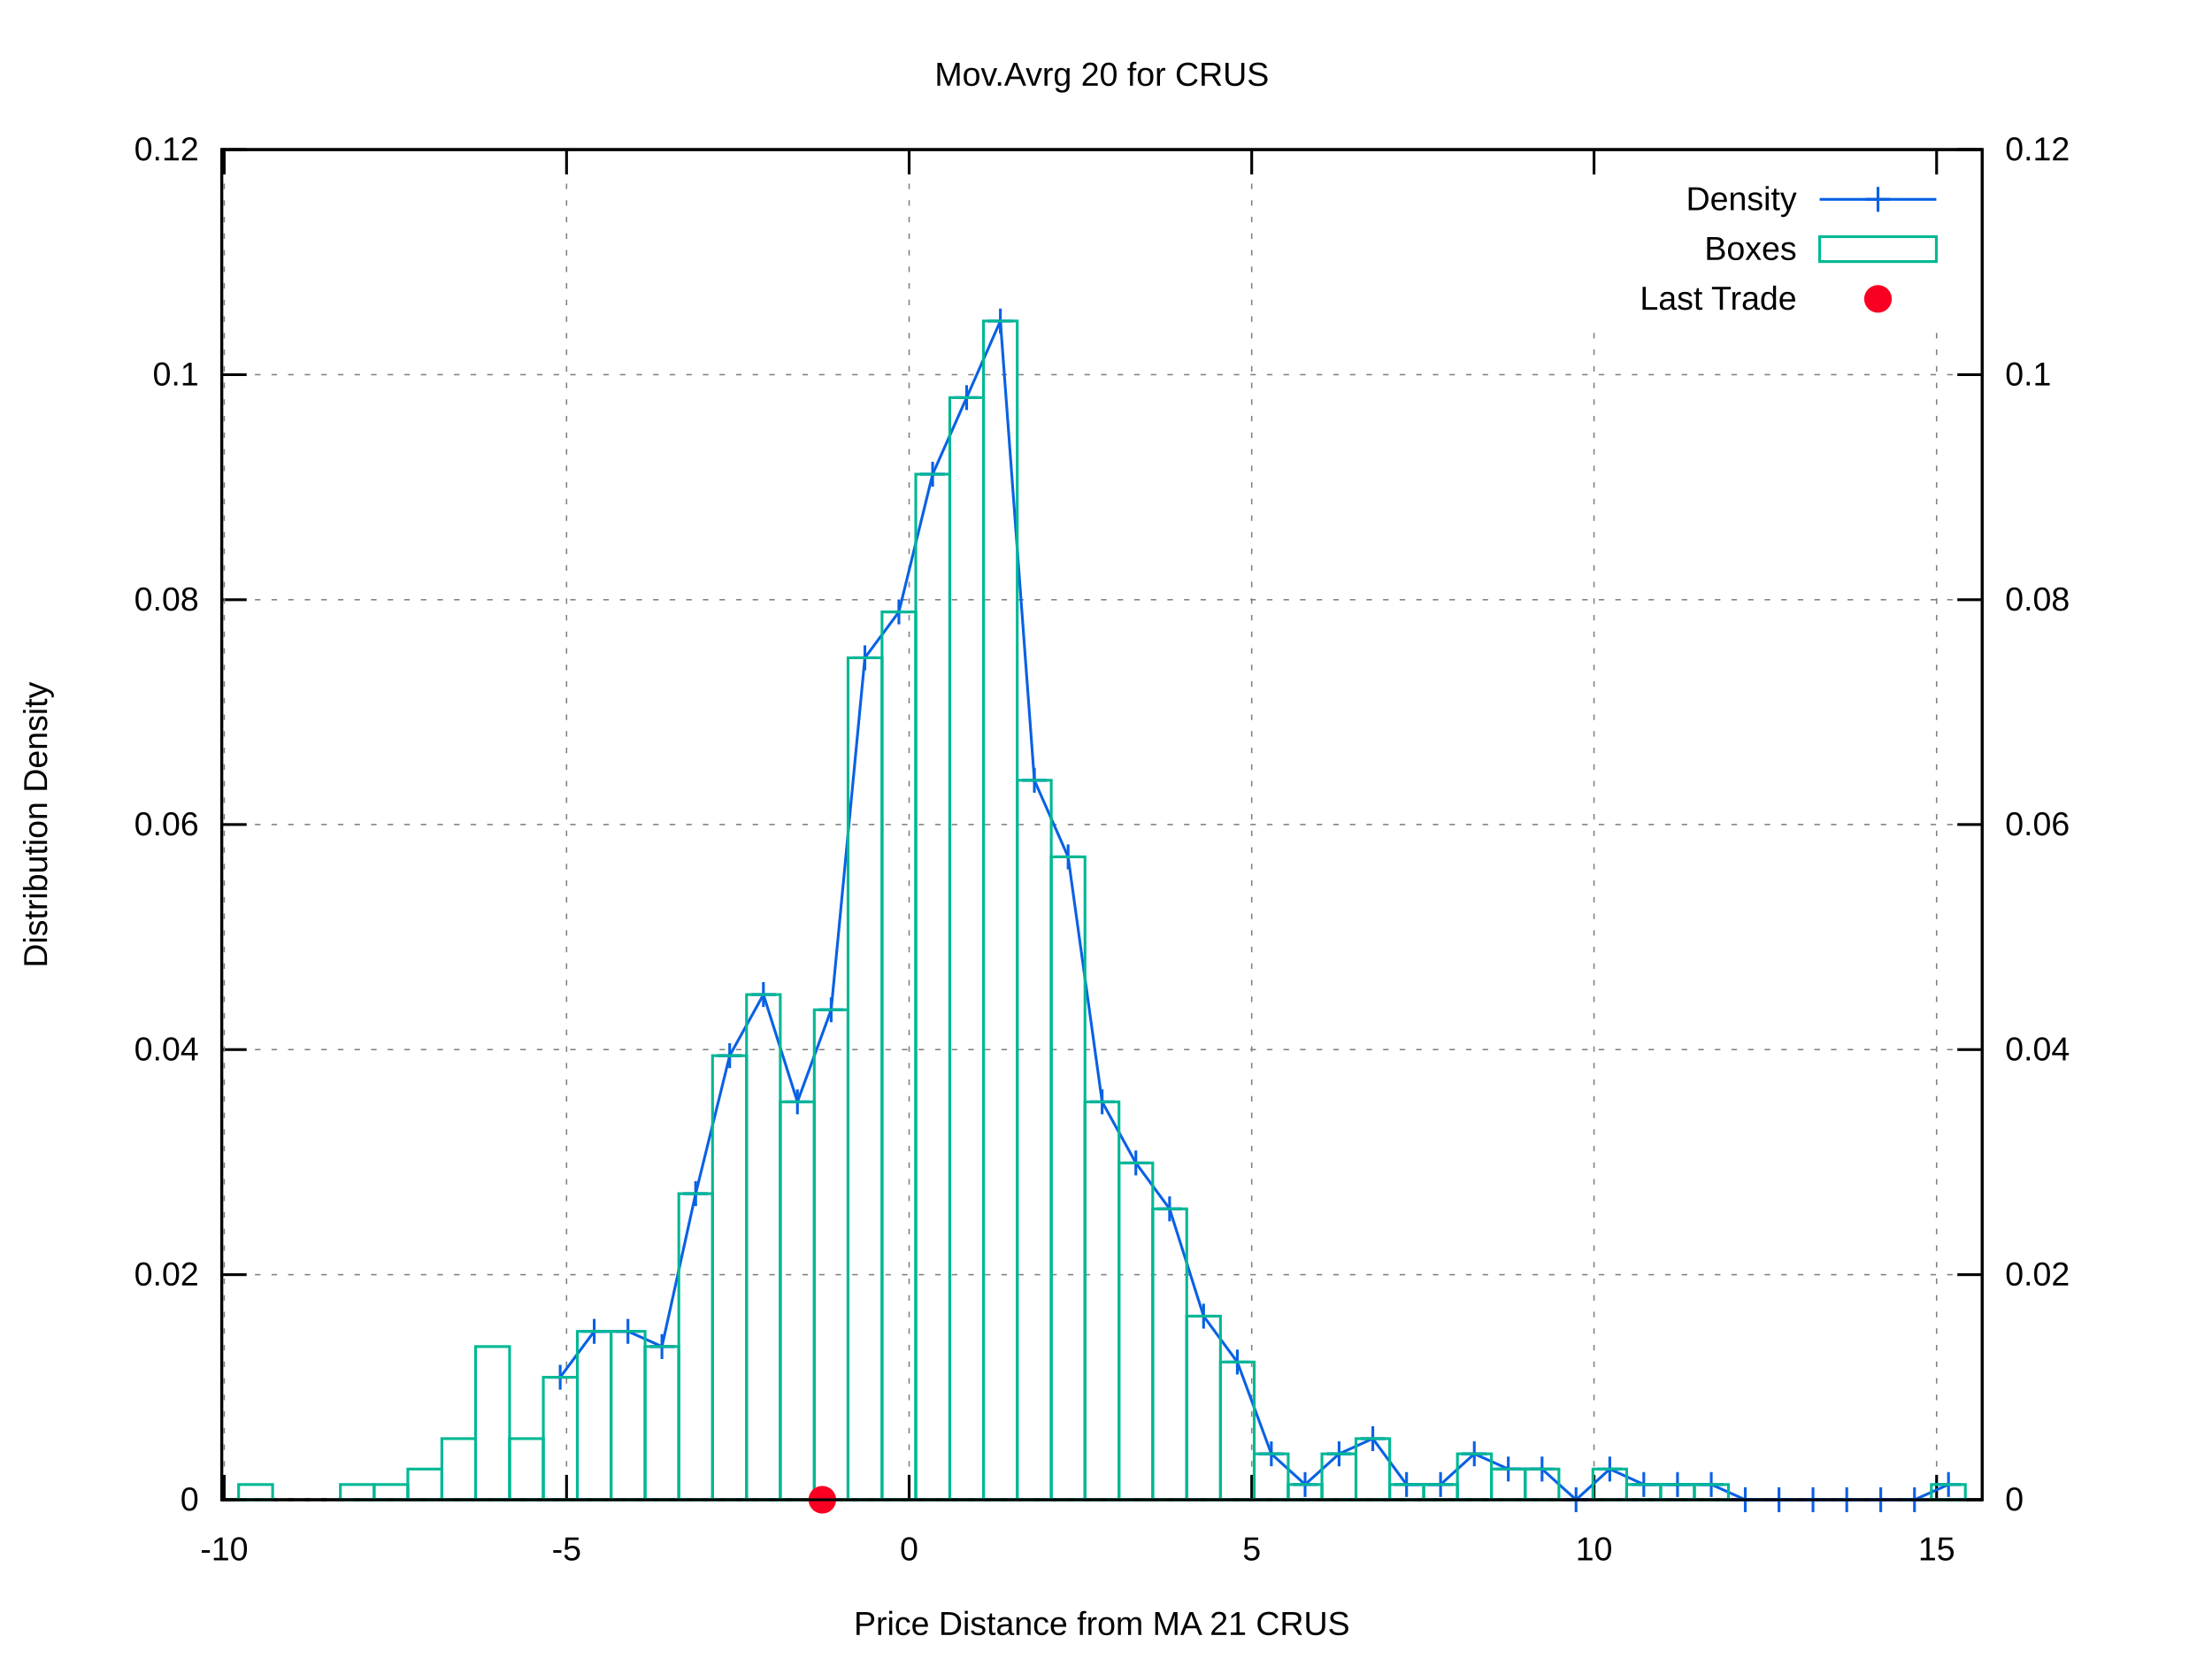
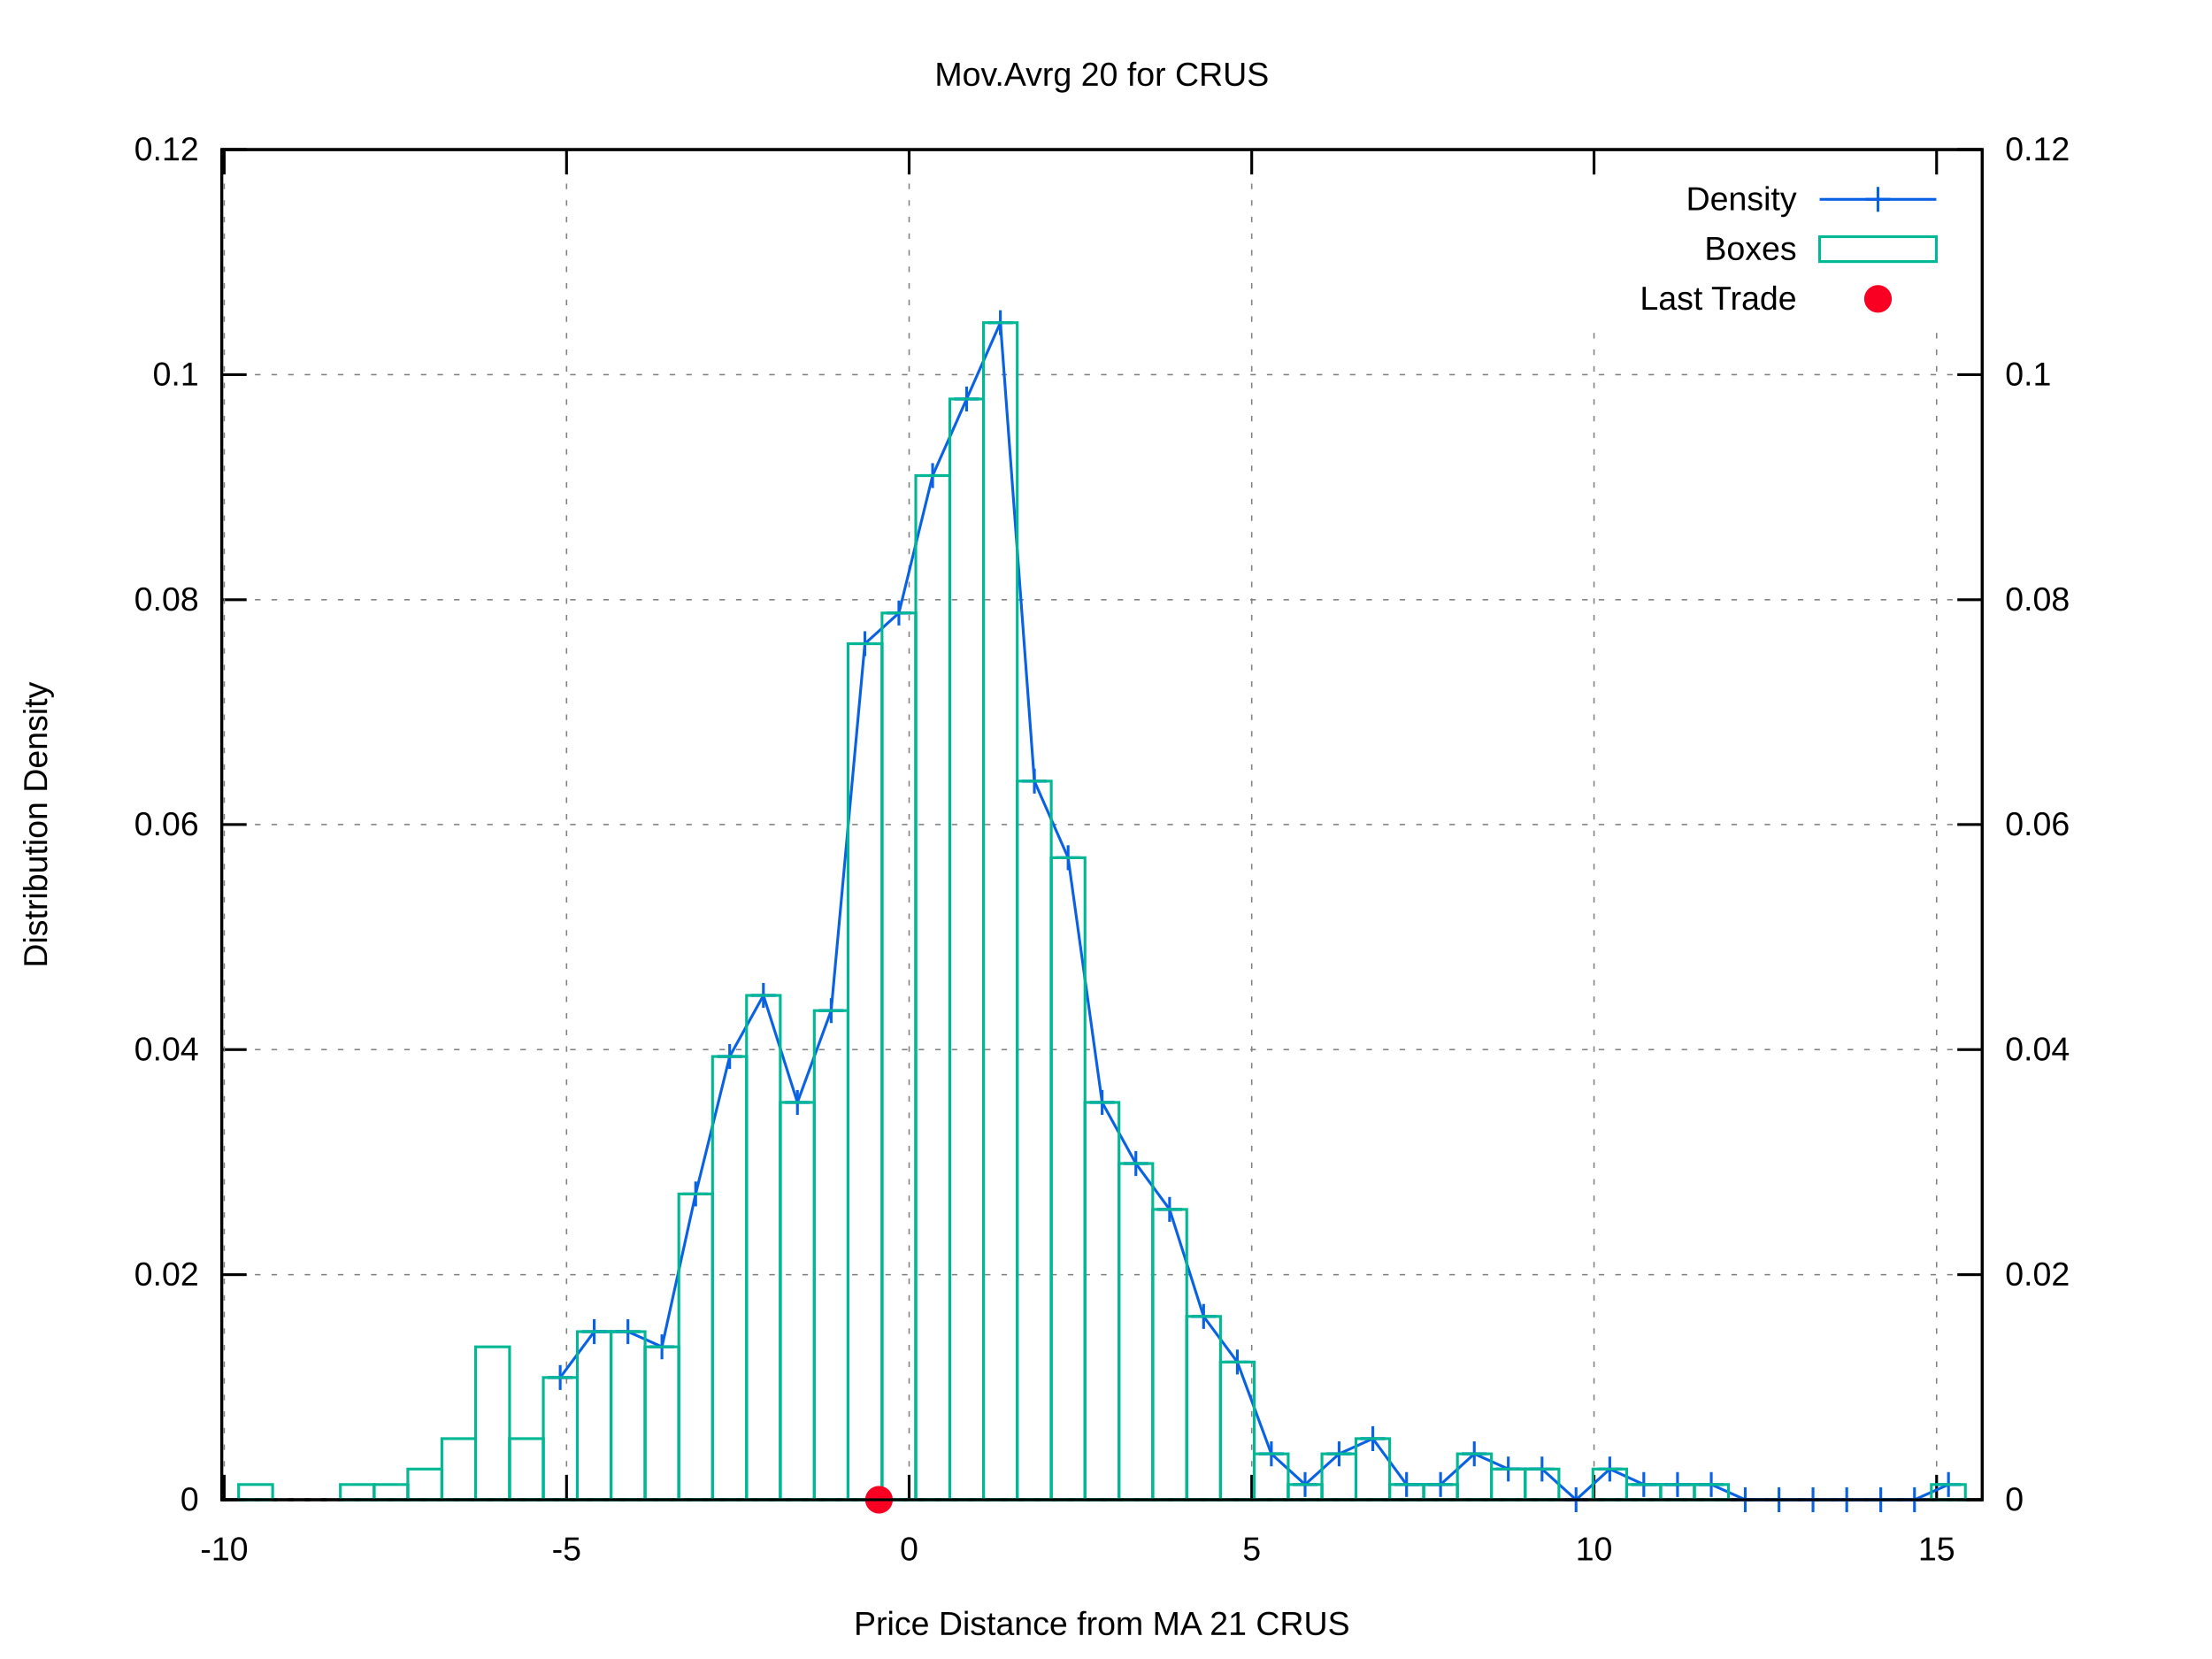
<svg xmlns="http://www.w3.org/2000/svg" xmlns:xlink="http://www.w3.org/1999/xlink" viewBox="0 0 800 600">
  <g id="gnuplot_canvas">
    <rect x="0" y="0" width="800" height="600" fill="#ffffff" />
    <defs>
      <circle id="gpDot" r="0.5" stroke-width="0.5" />
      <path id="gpPt0" stroke-width="0.222" stroke="currentColor" d="M-1,0 h2 M0,-1 v2" />
      <path id="gpPt1" stroke-width="0.222" stroke="currentColor" d="M-1,-1 L1,1 M1,-1 L-1,1" />
      <path id="gpPt2" stroke-width="0.222" stroke="currentColor" d="M-1,0 L1,0 M0,-1 L0,1 M-1,-1 L1,1 M-1,1 L1,-1" />
      <rect id="gpPt3" stroke-width="0.222" stroke="currentColor" x="-1" y="-1" width="2" height="2" />
      <rect id="gpPt4" stroke-width="0.222" stroke="currentColor" fill="currentColor" x="-1" y="-1" width="2" height="2" />
      <circle id="gpPt5" stroke-width="0.222" stroke="currentColor" cx="0" cy="0" r="1" />
      <use xlink:href="#gpPt5" id="gpPt6" fill="currentColor" stroke="none" />
      <path id="gpPt7" stroke-width="0.222" stroke="currentColor" d="M0,-1.33 L-1.33,0.67 L1.33,0.67 z" />
      <use xlink:href="#gpPt7" id="gpPt8" fill="currentColor" stroke="none" />
      <use xlink:href="#gpPt7" id="gpPt9" stroke="currentColor" transform="rotate(180)" />
      <use xlink:href="#gpPt9" id="gpPt10" fill="currentColor" stroke="none" />
      <use xlink:href="#gpPt3" id="gpPt11" stroke="currentColor" transform="rotate(45)" />
      <use xlink:href="#gpPt11" id="gpPt12" fill="currentColor" stroke="none" />
      <path id="gpPt13" stroke-width="0.222" stroke="currentColor" d="M0,1.330 L1.265,0.411 L0.782,-1.067 L-0.782,-1.076 L-1.265,0.411 z" />
      <use xlink:href="#gpPt13" id="gpPt14" fill="currentColor" stroke="none" />
      <filter id="textbox" filterUnits="objectBoundingBox" x="0" y="0" height="1" width="1">
        <feFlood flood-color="#FFFFFF" flood-opacity="1" result="bgnd" />
        <feComposite in="SourceGraphic" in2="bgnd" operator="atop" />
      </filter>
      <filter id="greybox" filterUnits="objectBoundingBox" x="0" y="0" height="1" width="1">
        <feFlood flood-color="lightgrey" flood-opacity="1" result="grey" />
        <feComposite in="SourceGraphic" in2="grey" operator="atop" />
      </filter>
    </defs>
    <g fill="none" color="#FFFFFF" stroke="black" stroke-width="1.00" stroke-linecap="butt" stroke-linejoin="miter">
</g>
    <g fill="none" color="black" stroke="currentColor" stroke-width="1.00" stroke-linecap="butt" stroke-linejoin="miter">
</g>
    <g fill="none" color="black" stroke="black" stroke-width="0.50" stroke-linecap="butt" stroke-linejoin="miter">
</g>
    <g fill="none" color="gray" stroke="currentColor" stroke-width="0.50" stroke-linecap="butt" stroke-linejoin="miter">
      <path stroke="gray" stroke-dasharray="2,4" class="gridline" d="M80.2,542.4 L716.9,542.4  " />
    </g>
    <g fill="none" color="gray" stroke="gray" stroke-width="1.00" stroke-linecap="butt" stroke-linejoin="miter">
</g>
    <g fill="none" color="black" stroke="currentColor" stroke-width="1.00" stroke-linecap="butt" stroke-linejoin="miter">
      <path stroke="black" d="M80.2,542.4 L89.2,542.4  " />
      <g transform="translate(71.9,546.3)" stroke="none" fill="black" font-family="arial" font-size="12.00" text-anchor="end">
        <text>
          <tspan font-family="arial"> 0</tspan>
        </text>
      </g>
    </g>
    <g fill="none" color="black" stroke="currentColor" stroke-width="1.00" stroke-linecap="butt" stroke-linejoin="miter">
</g>
    <g fill="none" color="black" stroke="black" stroke-width="0.50" stroke-linecap="butt" stroke-linejoin="miter">
</g>
    <g fill="none" color="gray" stroke="currentColor" stroke-width="0.50" stroke-linecap="butt" stroke-linejoin="miter">
      <path stroke="gray" stroke-dasharray="2,4" class="gridline" d="M80.2,461.0 L716.9,461.0  " />
    </g>
    <g fill="none" color="gray" stroke="gray" stroke-width="1.00" stroke-linecap="butt" stroke-linejoin="miter">
</g>
    <g fill="none" color="black" stroke="currentColor" stroke-width="1.00" stroke-linecap="butt" stroke-linejoin="miter">
      <path stroke="black" d="M80.2,461.0 L89.2,461.0  " />
      <g transform="translate(71.9,464.9)" stroke="none" fill="black" font-family="arial" font-size="12.00" text-anchor="end">
        <text>
          <tspan font-family="arial"> 0.02</tspan>
        </text>
      </g>
    </g>
    <g fill="none" color="black" stroke="currentColor" stroke-width="1.00" stroke-linecap="butt" stroke-linejoin="miter">
</g>
    <g fill="none" color="black" stroke="black" stroke-width="0.50" stroke-linecap="butt" stroke-linejoin="miter">
</g>
    <g fill="none" color="gray" stroke="currentColor" stroke-width="0.50" stroke-linecap="butt" stroke-linejoin="miter">
      <path stroke="gray" stroke-dasharray="2,4" class="gridline" d="M80.2,379.6 L716.9,379.6  " />
    </g>
    <g fill="none" color="gray" stroke="gray" stroke-width="1.00" stroke-linecap="butt" stroke-linejoin="miter">
</g>
    <g fill="none" color="black" stroke="currentColor" stroke-width="1.00" stroke-linecap="butt" stroke-linejoin="miter">
      <path stroke="black" d="M80.2,379.6 L89.2,379.6  " />
      <g transform="translate(71.9,383.5)" stroke="none" fill="black" font-family="arial" font-size="12.00" text-anchor="end">
        <text>
          <tspan font-family="arial"> 0.04</tspan>
        </text>
      </g>
    </g>
    <g fill="none" color="black" stroke="currentColor" stroke-width="1.00" stroke-linecap="butt" stroke-linejoin="miter">
</g>
    <g fill="none" color="black" stroke="black" stroke-width="0.50" stroke-linecap="butt" stroke-linejoin="miter">
</g>
    <g fill="none" color="gray" stroke="currentColor" stroke-width="0.50" stroke-linecap="butt" stroke-linejoin="miter">
      <path stroke="gray" stroke-dasharray="2,4" class="gridline" d="M80.2,298.2 L716.9,298.2  " />
    </g>
    <g fill="none" color="gray" stroke="gray" stroke-width="1.00" stroke-linecap="butt" stroke-linejoin="miter">
</g>
    <g fill="none" color="black" stroke="currentColor" stroke-width="1.00" stroke-linecap="butt" stroke-linejoin="miter">
      <path stroke="black" d="M80.2,298.2 L89.2,298.2  " />
      <g transform="translate(71.9,302.1)" stroke="none" fill="black" font-family="arial" font-size="12.00" text-anchor="end">
        <text>
          <tspan font-family="arial"> 0.06</tspan>
        </text>
      </g>
    </g>
    <g fill="none" color="black" stroke="currentColor" stroke-width="1.00" stroke-linecap="butt" stroke-linejoin="miter">
</g>
    <g fill="none" color="black" stroke="black" stroke-width="0.50" stroke-linecap="butt" stroke-linejoin="miter">
</g>
    <g fill="none" color="gray" stroke="currentColor" stroke-width="0.50" stroke-linecap="butt" stroke-linejoin="miter">
      <path stroke="gray" stroke-dasharray="2,4" class="gridline" d="M80.2,216.9 L716.9,216.9  " />
    </g>
    <g fill="none" color="gray" stroke="gray" stroke-width="1.00" stroke-linecap="butt" stroke-linejoin="miter">
</g>
    <g fill="none" color="black" stroke="currentColor" stroke-width="1.00" stroke-linecap="butt" stroke-linejoin="miter">
      <path stroke="black" d="M80.2,216.9 L89.2,216.9  " />
      <g transform="translate(71.9,220.8)" stroke="none" fill="black" font-family="arial" font-size="12.00" text-anchor="end">
        <text>
          <tspan font-family="arial"> 0.08</tspan>
        </text>
      </g>
    </g>
    <g fill="none" color="black" stroke="currentColor" stroke-width="1.00" stroke-linecap="butt" stroke-linejoin="miter">
</g>
    <g fill="none" color="black" stroke="black" stroke-width="0.50" stroke-linecap="butt" stroke-linejoin="miter">
</g>
    <g fill="none" color="gray" stroke="currentColor" stroke-width="0.50" stroke-linecap="butt" stroke-linejoin="miter">
      <path stroke="gray" stroke-dasharray="2,4" class="gridline" d="M80.2,135.5 L716.9,135.5  " />
    </g>
    <g fill="none" color="gray" stroke="gray" stroke-width="1.00" stroke-linecap="butt" stroke-linejoin="miter">
</g>
    <g fill="none" color="black" stroke="currentColor" stroke-width="1.00" stroke-linecap="butt" stroke-linejoin="miter">
      <path stroke="black" d="M80.2,135.5 L89.2,135.5  " />
      <g transform="translate(71.9,139.4)" stroke="none" fill="black" font-family="arial" font-size="12.00" text-anchor="end">
        <text>
          <tspan font-family="arial"> 0.1</tspan>
        </text>
      </g>
    </g>
    <g fill="none" color="black" stroke="currentColor" stroke-width="1.00" stroke-linecap="butt" stroke-linejoin="miter">
</g>
    <g fill="none" color="black" stroke="black" stroke-width="0.50" stroke-linecap="butt" stroke-linejoin="miter">
</g>
    <g fill="none" color="gray" stroke="currentColor" stroke-width="0.50" stroke-linecap="butt" stroke-linejoin="miter">
      <path stroke="gray" stroke-dasharray="2,4" class="gridline" d="M80.2,54.1 L716.9,54.1  " />
    </g>
    <g fill="none" color="gray" stroke="gray" stroke-width="1.00" stroke-linecap="butt" stroke-linejoin="miter">
</g>
    <g fill="none" color="black" stroke="currentColor" stroke-width="1.00" stroke-linecap="butt" stroke-linejoin="miter">
      <path stroke="black" d="M80.2,54.1 L89.2,54.1  " />
      <g transform="translate(71.9,58.0)" stroke="none" fill="black" font-family="arial" font-size="12.00" text-anchor="end">
        <text>
          <tspan font-family="arial"> 0.12</tspan>
        </text>
      </g>
    </g>
    <g fill="none" color="black" stroke="currentColor" stroke-width="1.00" stroke-linecap="butt" stroke-linejoin="miter">
</g>
    <g fill="none" color="black" stroke="black" stroke-width="0.50" stroke-linecap="butt" stroke-linejoin="miter">
</g>
    <g fill="none" color="gray" stroke="currentColor" stroke-width="0.50" stroke-linecap="butt" stroke-linejoin="miter">
      <path stroke="gray" stroke-dasharray="2,4" class="gridline" d="M81.1,542.4 L81.1,54.1  " />
    </g>
    <g fill="none" color="gray" stroke="gray" stroke-width="1.00" stroke-linecap="butt" stroke-linejoin="miter">
</g>
    <g fill="none" color="black" stroke="currentColor" stroke-width="1.00" stroke-linecap="butt" stroke-linejoin="miter">
      <path stroke="black" d="M81.1,542.4 L81.1,533.4 M81.1,54.1 L81.1,63.1  " />
      <g transform="translate(81.1,564.3)" stroke="none" fill="black" font-family="arial" font-size="12.00" text-anchor="middle">
        <text>
          <tspan font-family="arial">-10</tspan>
        </text>
      </g>
    </g>
    <g fill="none" color="black" stroke="currentColor" stroke-width="1.00" stroke-linecap="butt" stroke-linejoin="miter">
</g>
    <g fill="none" color="black" stroke="black" stroke-width="0.50" stroke-linecap="butt" stroke-linejoin="miter">
</g>
    <g fill="none" color="gray" stroke="currentColor" stroke-width="0.50" stroke-linecap="butt" stroke-linejoin="miter">
      <path stroke="gray" stroke-dasharray="2,4" class="gridline" d="M204.9,542.4 L204.9,54.1  " />
    </g>
    <g fill="none" color="gray" stroke="gray" stroke-width="1.00" stroke-linecap="butt" stroke-linejoin="miter">
</g>
    <g fill="none" color="black" stroke="currentColor" stroke-width="1.00" stroke-linecap="butt" stroke-linejoin="miter">
      <path stroke="black" d="M204.9,542.4 L204.9,533.4 M204.9,54.1 L204.9,63.1  " />
      <g transform="translate(204.9,564.3)" stroke="none" fill="black" font-family="arial" font-size="12.00" text-anchor="middle">
        <text>
          <tspan font-family="arial">-5</tspan>
        </text>
      </g>
    </g>
    <g fill="none" color="black" stroke="currentColor" stroke-width="1.00" stroke-linecap="butt" stroke-linejoin="miter">
</g>
    <g fill="none" color="black" stroke="black" stroke-width="0.50" stroke-linecap="butt" stroke-linejoin="miter">
</g>
    <g fill="none" color="gray" stroke="currentColor" stroke-width="0.50" stroke-linecap="butt" stroke-linejoin="miter">
      <path stroke="gray" stroke-dasharray="2,4" class="gridline" d="M328.8,542.4 L328.8,54.1  " />
    </g>
    <g fill="none" color="gray" stroke="gray" stroke-width="1.00" stroke-linecap="butt" stroke-linejoin="miter">
</g>
    <g fill="none" color="black" stroke="currentColor" stroke-width="1.00" stroke-linecap="butt" stroke-linejoin="miter">
      <path stroke="black" d="M328.8,542.4 L328.8,533.4 M328.8,54.1 L328.8,63.1  " />
      <g transform="translate(328.8,564.3)" stroke="none" fill="black" font-family="arial" font-size="12.00" text-anchor="middle">
        <text>
          <tspan font-family="arial"> 0</tspan>
        </text>
      </g>
    </g>
    <g fill="none" color="black" stroke="currentColor" stroke-width="1.00" stroke-linecap="butt" stroke-linejoin="miter">
</g>
    <g fill="none" color="black" stroke="black" stroke-width="0.50" stroke-linecap="butt" stroke-linejoin="miter">
</g>
    <g fill="none" color="gray" stroke="currentColor" stroke-width="0.50" stroke-linecap="butt" stroke-linejoin="miter">
      <path stroke="gray" stroke-dasharray="2,4" class="gridline" d="M452.7,542.4 L452.7,54.1  " />
    </g>
    <g fill="none" color="gray" stroke="gray" stroke-width="1.00" stroke-linecap="butt" stroke-linejoin="miter">
</g>
    <g fill="none" color="black" stroke="currentColor" stroke-width="1.00" stroke-linecap="butt" stroke-linejoin="miter">
      <path stroke="black" d="M452.7,542.4 L452.7,533.4 M452.7,54.1 L452.7,63.1  " />
      <g transform="translate(452.7,564.3)" stroke="none" fill="black" font-family="arial" font-size="12.00" text-anchor="middle">
        <text>
          <tspan font-family="arial"> 5</tspan>
        </text>
      </g>
    </g>
    <g fill="none" color="black" stroke="currentColor" stroke-width="1.00" stroke-linecap="butt" stroke-linejoin="miter">
</g>
    <g fill="none" color="black" stroke="black" stroke-width="0.50" stroke-linecap="butt" stroke-linejoin="miter">
</g>
    <g fill="none" color="gray" stroke="currentColor" stroke-width="0.50" stroke-linecap="butt" stroke-linejoin="miter">
      <path stroke="gray" stroke-dasharray="2,4" class="gridline" d="M576.5,542.4 L576.5,117.1 M576.5,63.1 L576.5,54.1  " />
    </g>
    <g fill="none" color="gray" stroke="gray" stroke-width="1.00" stroke-linecap="butt" stroke-linejoin="miter">
</g>
    <g fill="none" color="black" stroke="currentColor" stroke-width="1.00" stroke-linecap="butt" stroke-linejoin="miter">
      <path stroke="black" d="M576.5,542.4 L576.5,533.4 M576.5,54.1 L576.5,63.1  " />
      <g transform="translate(576.5,564.3)" stroke="none" fill="black" font-family="arial" font-size="12.00" text-anchor="middle">
        <text>
          <tspan font-family="arial"> 10</tspan>
        </text>
      </g>
    </g>
    <g fill="none" color="black" stroke="currentColor" stroke-width="1.00" stroke-linecap="butt" stroke-linejoin="miter">
</g>
    <g fill="none" color="black" stroke="black" stroke-width="0.50" stroke-linecap="butt" stroke-linejoin="miter">
</g>
    <g fill="none" color="gray" stroke="currentColor" stroke-width="0.50" stroke-linecap="butt" stroke-linejoin="miter">
      <path stroke="gray" stroke-dasharray="2,4" class="gridline" d="M700.4,542.4 L700.4,117.1 M700.4,63.1 L700.4,54.1  " />
    </g>
    <g fill="none" color="gray" stroke="gray" stroke-width="1.00" stroke-linecap="butt" stroke-linejoin="miter">
</g>
    <g fill="none" color="black" stroke="currentColor" stroke-width="1.00" stroke-linecap="butt" stroke-linejoin="miter">
      <path stroke="black" d="M700.4,542.4 L700.4,533.4 M700.4,54.1 L700.4,63.1  " />
      <g transform="translate(700.4,564.3)" stroke="none" fill="black" font-family="arial" font-size="12.00" text-anchor="middle">
        <text>
          <tspan font-family="arial"> 15</tspan>
        </text>
      </g>
    </g>
    <g fill="none" color="black" stroke="currentColor" stroke-width="1.00" stroke-linecap="butt" stroke-linejoin="miter">
      <path stroke="black" d="M716.9,542.4 L707.9,542.4  " />
      <g transform="translate(725.2,546.3)" stroke="none" fill="black" font-family="arial" font-size="12.00" text-anchor="start">
        <text>
          <tspan font-family="arial"> 0</tspan>
        </text>
      </g>
    </g>
    <g fill="none" color="black" stroke="currentColor" stroke-width="1.00" stroke-linecap="butt" stroke-linejoin="miter">
      <path stroke="black" d="M716.9,461.0 L707.9,461.0  " />
      <g transform="translate(725.2,464.9)" stroke="none" fill="black" font-family="arial" font-size="12.00" text-anchor="start">
        <text>
          <tspan font-family="arial"> 0.02</tspan>
        </text>
      </g>
    </g>
    <g fill="none" color="black" stroke="currentColor" stroke-width="1.00" stroke-linecap="butt" stroke-linejoin="miter">
      <path stroke="black" d="M716.9,379.6 L707.9,379.6  " />
      <g transform="translate(725.2,383.5)" stroke="none" fill="black" font-family="arial" font-size="12.00" text-anchor="start">
        <text>
          <tspan font-family="arial"> 0.04</tspan>
        </text>
      </g>
    </g>
    <g fill="none" color="black" stroke="currentColor" stroke-width="1.00" stroke-linecap="butt" stroke-linejoin="miter">
      <path stroke="black" d="M716.9,298.2 L707.9,298.2  " />
      <g transform="translate(725.2,302.1)" stroke="none" fill="black" font-family="arial" font-size="12.00" text-anchor="start">
        <text>
          <tspan font-family="arial"> 0.06</tspan>
        </text>
      </g>
    </g>
    <g fill="none" color="black" stroke="currentColor" stroke-width="1.00" stroke-linecap="butt" stroke-linejoin="miter">
      <path stroke="black" d="M716.9,216.9 L707.9,216.9  " />
      <g transform="translate(725.2,220.8)" stroke="none" fill="black" font-family="arial" font-size="12.00" text-anchor="start">
        <text>
          <tspan font-family="arial"> 0.08</tspan>
        </text>
      </g>
    </g>
    <g fill="none" color="black" stroke="currentColor" stroke-width="1.00" stroke-linecap="butt" stroke-linejoin="miter">
      <path stroke="black" d="M716.9,135.5 L707.9,135.5  " />
      <g transform="translate(725.2,139.4)" stroke="none" fill="black" font-family="arial" font-size="12.00" text-anchor="start">
        <text>
          <tspan font-family="arial"> 0.1</tspan>
        </text>
      </g>
    </g>
    <g fill="none" color="black" stroke="currentColor" stroke-width="1.00" stroke-linecap="butt" stroke-linejoin="miter">
      <path stroke="black" d="M716.9,54.1 L707.9,54.1  " />
      <g transform="translate(725.2,58.0)" stroke="none" fill="black" font-family="arial" font-size="12.00" text-anchor="start">
        <text>
          <tspan font-family="arial"> 0.12</tspan>
        </text>
      </g>
    </g>
    <g fill="none" color="black" stroke="currentColor" stroke-width="1.00" stroke-linecap="butt" stroke-linejoin="miter">
</g>
    <g fill="none" color="gray" stroke="currentColor" stroke-width="1.00" stroke-linecap="butt" stroke-linejoin="miter">
      <path stroke="black" stroke-dasharray="2,4" d="M80.2,542.4 L716.9,542.4  " />
    </g>
    <g fill="none" color="black" stroke="currentColor" stroke-width="1.00" stroke-linecap="butt" stroke-linejoin="miter">
      <path stroke="black" d="M80.2,54.1 L80.2,542.4 L716.9,542.4 L716.9,54.1 L80.2,54.1 Z  " />
    </g>
    <g fill="none" color="black" stroke="currentColor" stroke-width="1.00" stroke-linecap="butt" stroke-linejoin="miter">
      <g transform="translate(17.0,298.3) rotate(270)" stroke="none" fill="black" font-family="arial" font-size="12.00" text-anchor="middle">
        <text>
          <tspan font-family="arial">Distribution Density</tspan>
        </text>
      </g>
    </g>
    <g fill="none" color="black" stroke="currentColor" stroke-width="1.00" stroke-linecap="butt" stroke-linejoin="miter">
      <g transform="translate(398.5,591.3)" stroke="none" fill="black" font-family="arial" font-size="12.00" text-anchor="middle">
        <text>
          <tspan font-family="arial">Price Distance from MA 21 CRUS</tspan>
        </text>
      </g>
    </g>
    <g fill="none" color="black" stroke="currentColor" stroke-width="1.00" stroke-linecap="butt" stroke-linejoin="miter">
      <g transform="translate(398.5,31.0)" stroke="none" fill="black" font-family="arial" font-size="12.00" text-anchor="middle">
        <text>
          <tspan font-family="arial">Mov.Avrg 20 for CRUS </tspan>
        </text>
      </g>
    </g>
    <g id="gnuplot_plot_1">
      <g fill="none" color="black" stroke="currentColor" stroke-width="1.00" stroke-linecap="butt" stroke-linejoin="miter">
        <g transform="translate(649.8,76.0)" stroke="none" fill="black" font-family="arial" font-size="12.00" text-anchor="end">
          <text>
            <tspan font-family="arial">Density</tspan>
          </text>
        </g>
      </g>
      <g fill="none" color="black" stroke="currentColor" stroke-width="1.00" stroke-linecap="butt" stroke-linejoin="miter">
-         <path stroke="rgb(  9,  97, 228)" d="M658.1,72.1 L700.3,72.1 M202.6,498.1 L214.9,481.5 L227.1,481.5 L239.4,487.0 L251.6,431.7 L263.9,381.8   L276.1,359.7 L288.4,398.5 L300.6,365.2 L312.8,237.9 L325.1,221.3 L337.3,171.5 L349.6,143.8 L361.8,116.1   L374.1,282.2 L386.3,309.9 L398.6,398.5 L410.8,420.6 L423.0,437.2 L435.3,476.0 L447.5,492.6 L459.8,525.8   L472.0,536.9 L484.3,525.8 L496.5,520.3 L508.7,536.9 L521.0,536.9 L533.2,525.8 L545.5,531.3 L557.7,531.3   L570.0,542.4 L582.2,531.3 L594.5,536.9 L606.7,536.9 L618.9,536.9 L631.2,542.4 L643.4,542.4 L655.7,542.4   L667.9,542.4 L680.2,542.4 L692.4,542.4 L704.7,536.9  " />
-         <use xlink:href="#gpPt0" transform="translate(202.6,498.1) scale(4.50)" color="rgb(  9,  97, 228)" />
-         <use xlink:href="#gpPt0" transform="translate(214.9,481.5) scale(4.50)" color="rgb(  9,  97, 228)" />
-         <use xlink:href="#gpPt0" transform="translate(227.1,481.5) scale(4.50)" color="rgb(  9,  97, 228)" />
-         <use xlink:href="#gpPt0" transform="translate(239.4,487.0) scale(4.50)" color="rgb(  9,  97, 228)" />
-         <use xlink:href="#gpPt0" transform="translate(251.6,431.7) scale(4.50)" color="rgb(  9,  97, 228)" />
-         <use xlink:href="#gpPt0" transform="translate(263.9,381.8) scale(4.50)" color="rgb(  9,  97, 228)" />
-         <use xlink:href="#gpPt0" transform="translate(276.1,359.7) scale(4.50)" color="rgb(  9,  97, 228)" />
-         <use xlink:href="#gpPt0" transform="translate(288.4,398.5) scale(4.50)" color="rgb(  9,  97, 228)" />
-         <use xlink:href="#gpPt0" transform="translate(300.6,365.2) scale(4.50)" color="rgb(  9,  97, 228)" />
-         <use xlink:href="#gpPt0" transform="translate(312.8,237.9) scale(4.50)" color="rgb(  9,  97, 228)" />
-         <use xlink:href="#gpPt0" transform="translate(325.1,221.3) scale(4.50)" color="rgb(  9,  97, 228)" />
-         <use xlink:href="#gpPt0" transform="translate(337.3,171.5) scale(4.50)" color="rgb(  9,  97, 228)" />
-         <use xlink:href="#gpPt0" transform="translate(349.6,143.8) scale(4.50)" color="rgb(  9,  97, 228)" />
-         <use xlink:href="#gpPt0" transform="translate(361.8,116.1) scale(4.50)" color="rgb(  9,  97, 228)" />
-         <use xlink:href="#gpPt0" transform="translate(374.1,282.2) scale(4.50)" color="rgb(  9,  97, 228)" />
-         <use xlink:href="#gpPt0" transform="translate(386.3,309.9) scale(4.50)" color="rgb(  9,  97, 228)" />
-         <use xlink:href="#gpPt0" transform="translate(398.6,398.5) scale(4.50)" color="rgb(  9,  97, 228)" />
-         <use xlink:href="#gpPt0" transform="translate(410.8,420.6) scale(4.50)" color="rgb(  9,  97, 228)" />
-         <use xlink:href="#gpPt0" transform="translate(423.0,437.2) scale(4.50)" color="rgb(  9,  97, 228)" />
-         <use xlink:href="#gpPt0" transform="translate(435.3,476.0) scale(4.50)" color="rgb(  9,  97, 228)" />
+         <path stroke="rgb(  9,  97, 228)" d="M658.1,72.1 L700.3,72.1 M202.6,498.2 L214.9,481.6 L227.1,481.6 L239.4,487.1 L251.6,431.8 L263.9,382.1   L276.1,360.0 L288.4,398.7 L300.6,365.5 L312.8,232.8 L325.1,221.7 L337.3,172.0 L349.6,144.3 L361.8,116.7   L374.1,282.5 L386.3,310.2 L398.6,398.7 L410.8,420.8 L423.0,437.4 L435.3,476.1 L447.5,492.6 L459.8,525.8   L472.0,536.9 L484.3,525.8 L496.5,520.3 L508.7,536.9 L521.0,536.9 L533.2,525.8 L545.5,531.3 L557.7,531.3   L570.0,542.4 L582.2,531.3 L594.5,536.9 L606.7,536.9 L618.9,536.9 L631.2,542.4 L643.4,542.4 L655.7,542.4   L667.9,542.4 L680.2,542.4 L692.4,542.4 L704.7,536.9  " />
+         <use xlink:href="#gpPt0" transform="translate(202.6,498.2) scale(4.50)" color="rgb(  9,  97, 228)" />
+         <use xlink:href="#gpPt0" transform="translate(214.9,481.6) scale(4.50)" color="rgb(  9,  97, 228)" />
+         <use xlink:href="#gpPt0" transform="translate(227.1,481.6) scale(4.50)" color="rgb(  9,  97, 228)" />
+         <use xlink:href="#gpPt0" transform="translate(239.4,487.1) scale(4.50)" color="rgb(  9,  97, 228)" />
+         <use xlink:href="#gpPt0" transform="translate(251.6,431.8) scale(4.50)" color="rgb(  9,  97, 228)" />
+         <use xlink:href="#gpPt0" transform="translate(263.9,382.1) scale(4.50)" color="rgb(  9,  97, 228)" />
+         <use xlink:href="#gpPt0" transform="translate(276.1,360.0) scale(4.50)" color="rgb(  9,  97, 228)" />
+         <use xlink:href="#gpPt0" transform="translate(288.4,398.7) scale(4.50)" color="rgb(  9,  97, 228)" />
+         <use xlink:href="#gpPt0" transform="translate(300.6,365.5) scale(4.50)" color="rgb(  9,  97, 228)" />
+         <use xlink:href="#gpPt0" transform="translate(312.8,232.8) scale(4.50)" color="rgb(  9,  97, 228)" />
+         <use xlink:href="#gpPt0" transform="translate(325.1,221.7) scale(4.50)" color="rgb(  9,  97, 228)" />
+         <use xlink:href="#gpPt0" transform="translate(337.3,172.0) scale(4.50)" color="rgb(  9,  97, 228)" />
+         <use xlink:href="#gpPt0" transform="translate(349.6,144.3) scale(4.50)" color="rgb(  9,  97, 228)" />
+         <use xlink:href="#gpPt0" transform="translate(361.8,116.7) scale(4.50)" color="rgb(  9,  97, 228)" />
+         <use xlink:href="#gpPt0" transform="translate(374.1,282.5) scale(4.50)" color="rgb(  9,  97, 228)" />
+         <use xlink:href="#gpPt0" transform="translate(386.3,310.2) scale(4.50)" color="rgb(  9,  97, 228)" />
+         <use xlink:href="#gpPt0" transform="translate(398.6,398.7) scale(4.50)" color="rgb(  9,  97, 228)" />
+         <use xlink:href="#gpPt0" transform="translate(410.8,420.8) scale(4.50)" color="rgb(  9,  97, 228)" />
+         <use xlink:href="#gpPt0" transform="translate(423.0,437.4) scale(4.50)" color="rgb(  9,  97, 228)" />
+         <use xlink:href="#gpPt0" transform="translate(435.3,476.1) scale(4.50)" color="rgb(  9,  97, 228)" />
        <use xlink:href="#gpPt0" transform="translate(447.5,492.6) scale(4.50)" color="rgb(  9,  97, 228)" />
        <use xlink:href="#gpPt0" transform="translate(459.8,525.8) scale(4.50)" color="rgb(  9,  97, 228)" />
        <use xlink:href="#gpPt0" transform="translate(472.0,536.9) scale(4.50)" color="rgb(  9,  97, 228)" />
        <use xlink:href="#gpPt0" transform="translate(484.3,525.8) scale(4.50)" color="rgb(  9,  97, 228)" />
        <use xlink:href="#gpPt0" transform="translate(496.5,520.3) scale(4.50)" color="rgb(  9,  97, 228)" />
        <use xlink:href="#gpPt0" transform="translate(508.7,536.9) scale(4.50)" color="rgb(  9,  97, 228)" />
        <use xlink:href="#gpPt0" transform="translate(521.0,536.9) scale(4.50)" color="rgb(  9,  97, 228)" />
        <use xlink:href="#gpPt0" transform="translate(533.2,525.8) scale(4.50)" color="rgb(  9,  97, 228)" />
        <use xlink:href="#gpPt0" transform="translate(545.5,531.3) scale(4.50)" color="rgb(  9,  97, 228)" />
        <use xlink:href="#gpPt0" transform="translate(557.7,531.3) scale(4.50)" color="rgb(  9,  97, 228)" />
        <use xlink:href="#gpPt0" transform="translate(570.0,542.4) scale(4.50)" color="rgb(  9,  97, 228)" />
        <use xlink:href="#gpPt0" transform="translate(582.2,531.3) scale(4.50)" color="rgb(  9,  97, 228)" />
        <use xlink:href="#gpPt0" transform="translate(594.5,536.9) scale(4.50)" color="rgb(  9,  97, 228)" />
        <use xlink:href="#gpPt0" transform="translate(606.7,536.9) scale(4.50)" color="rgb(  9,  97, 228)" />
        <use xlink:href="#gpPt0" transform="translate(618.9,536.9) scale(4.50)" color="rgb(  9,  97, 228)" />
        <use xlink:href="#gpPt0" transform="translate(631.2,542.4) scale(4.50)" color="rgb(  9,  97, 228)" />
        <use xlink:href="#gpPt0" transform="translate(643.4,542.4) scale(4.50)" color="rgb(  9,  97, 228)" />
        <use xlink:href="#gpPt0" transform="translate(655.7,542.4) scale(4.50)" color="rgb(  9,  97, 228)" />
        <use xlink:href="#gpPt0" transform="translate(667.9,542.4) scale(4.50)" color="rgb(  9,  97, 228)" />
        <use xlink:href="#gpPt0" transform="translate(680.2,542.4) scale(4.50)" color="rgb(  9,  97, 228)" />
        <use xlink:href="#gpPt0" transform="translate(692.4,542.4) scale(4.50)" color="rgb(  9,  97, 228)" />
        <use xlink:href="#gpPt0" transform="translate(704.7,536.9) scale(4.50)" color="rgb(  9,  97, 228)" />
        <use xlink:href="#gpPt0" transform="translate(679.2,72.1) scale(4.50)" color="rgb(  9,  97, 228)" />
      </g>
    </g>
    <g id="gnuplot_plot_2">
      <g fill="none" color="black" stroke="currentColor" stroke-width="1.00" stroke-linecap="butt" stroke-linejoin="miter">
        <g transform="translate(649.8,94.0)" stroke="none" fill="black" font-family="arial" font-size="12.00" text-anchor="end">
          <text>
            <tspan font-family="arial">Boxes</tspan>
          </text>
        </g>
      </g>
      <g fill="none" color="black" stroke="currentColor" stroke-width="1.00" stroke-linecap="butt" stroke-linejoin="miter">
        <path stroke="rgb(  0, 184, 148)" d="M658.1,94.6 L700.3,94.6 L700.3,85.6 L658.1,85.6 L658.1,94.6 Z  " />
        <path stroke="rgb(  0, 184, 148)" d="M86.3,542.4 L86.3,536.9 L98.6,536.9 L98.6,542.4 L86.3,542.4 Z  " />
        <path stroke="rgb(  0, 184, 148)" d="M123.1,542.4 L123.1,536.9 L135.3,536.9 L135.3,542.4 L123.1,542.4 Z  " />
        <path stroke="rgb(  0, 184, 148)" d="M135.3,542.4 L135.3,536.9 L147.5,536.9 L147.5,542.4 L135.3,542.4 Z  " />
        <path stroke="rgb(  0, 184, 148)" d="M147.5,542.4 L147.5,531.3 L159.8,531.3 L159.8,542.4 L147.5,542.4 Z  " />
        <path stroke="rgb(  0, 184, 148)" d="M159.8,542.4 L159.8,520.3 L172.0,520.3 L172.0,542.4 L159.8,542.4 Z  " />
-         <path stroke="rgb(  0, 184, 148)" d="M172.0,542.4 L172.0,487.0 L184.3,487.0 L184.3,542.4 L172.0,542.4 Z  " />
+         <path stroke="rgb(  0, 184, 148)" d="M172.0,542.4 L172.0,487.1 L184.3,487.1 L184.3,542.4 L172.0,542.4 Z  " />
        <path stroke="rgb(  0, 184, 148)" d="M184.3,542.4 L184.3,520.3 L196.5,520.3 L196.5,542.4 L184.3,542.4 Z  " />
-         <path stroke="rgb(  0, 184, 148)" d="M196.5,542.4 L196.5,498.1 L208.8,498.1 L208.8,542.4 L196.5,542.4 Z  " />
-         <path stroke="rgb(  0, 184, 148)" d="M208.8,542.4 L208.8,481.5 L221.0,481.5 L221.0,542.4 L208.8,542.4 Z  " />
-         <path stroke="rgb(  0, 184, 148)" d="M221.0,542.4 L221.0,481.5 L233.3,481.5 L233.3,542.4 L221.0,542.4 Z  " />
-         <path stroke="rgb(  0, 184, 148)" d="M233.3,542.4 L233.3,487.0 L245.5,487.0 L245.5,542.4 L233.3,542.4 Z  " />
-         <path stroke="rgb(  0, 184, 148)" d="M245.5,542.4 L245.5,431.7 L257.7,431.7 L257.7,542.4 L245.5,542.4 Z  " />
-         <path stroke="rgb(  0, 184, 148)" d="M257.7,542.4 L257.7,381.8 L270.0,381.8 L270.0,542.4 L257.7,542.4 Z  " />
-         <path stroke="rgb(  0, 184, 148)" d="M270.0,542.4 L270.0,359.7 L282.2,359.7 L282.2,542.4 L270.0,542.4 Z  " />
-         <path stroke="rgb(  0, 184, 148)" d="M282.2,542.4 L282.2,398.5 L294.5,398.5 L294.5,542.4 L282.2,542.4 Z  " />
-         <path stroke="rgb(  0, 184, 148)" d="M294.5,542.4 L294.5,365.2 L306.7,365.2 L306.7,542.4 L294.5,542.4 Z  " />
-         <path stroke="rgb(  0, 184, 148)" d="M306.7,542.4 L306.7,237.9 L319.0,237.9 L319.0,542.4 L306.7,542.4 Z  " />
-         <path stroke="rgb(  0, 184, 148)" d="M319.0,542.4 L319.0,221.3 L331.2,221.3 L331.2,542.4 L319.0,542.4 Z  " />
-         <path stroke="rgb(  0, 184, 148)" d="M331.2,542.4 L331.2,171.5 L343.5,171.5 L343.5,542.4 L331.2,542.4 Z  " />
-         <path stroke="rgb(  0, 184, 148)" d="M343.5,542.4 L343.5,143.8 L355.7,143.8 L355.7,542.4 L343.5,542.4 Z  " />
-         <path stroke="rgb(  0, 184, 148)" d="M355.7,542.4 L355.7,116.1 L367.9,116.1 L367.9,542.4 L355.7,542.4 Z  " />
-         <path stroke="rgb(  0, 184, 148)" d="M367.9,542.4 L367.9,282.2 L380.2,282.2 L380.2,542.4 L367.9,542.4 Z  " />
-         <path stroke="rgb(  0, 184, 148)" d="M380.2,542.4 L380.2,309.9 L392.4,309.9 L392.4,542.4 L380.2,542.4 Z  " />
-         <path stroke="rgb(  0, 184, 148)" d="M392.4,542.4 L392.4,398.5 L404.7,398.5 L404.7,542.4 L392.4,542.4 Z  " />
-         <path stroke="rgb(  0, 184, 148)" d="M404.7,542.4 L404.7,420.6 L416.9,420.6 L416.9,542.4 L404.7,542.4 Z  " />
-         <path stroke="rgb(  0, 184, 148)" d="M416.9,542.4 L416.9,437.2 L429.2,437.2 L429.2,542.4 L416.9,542.4 Z  " />
-         <path stroke="rgb(  0, 184, 148)" d="M429.2,542.4 L429.2,476.0 L441.4,476.0 L441.4,542.4 L429.2,542.4 Z  " />
+         <path stroke="rgb(  0, 184, 148)" d="M196.5,542.4 L196.5,498.2 L208.8,498.2 L208.8,542.4 L196.5,542.4 Z  " />
+         <path stroke="rgb(  0, 184, 148)" d="M208.8,542.4 L208.8,481.6 L221.0,481.6 L221.0,542.4 L208.8,542.4 Z  " />
+         <path stroke="rgb(  0, 184, 148)" d="M221.0,542.4 L221.0,481.6 L233.3,481.6 L233.3,542.4 L221.0,542.4 Z  " />
+         <path stroke="rgb(  0, 184, 148)" d="M233.3,542.4 L233.3,487.1 L245.5,487.1 L245.5,542.4 L233.3,542.4 Z  " />
+         <path stroke="rgb(  0, 184, 148)" d="M245.5,542.4 L245.5,431.8 L257.7,431.8 L257.7,542.4 L245.5,542.4 Z  " />
+         <path stroke="rgb(  0, 184, 148)" d="M257.7,542.4 L257.7,382.1 L270.0,382.1 L270.0,542.4 L257.7,542.4 Z  " />
+         <path stroke="rgb(  0, 184, 148)" d="M270.0,542.4 L270.0,360.0 L282.2,360.0 L282.2,542.4 L270.0,542.4 Z  " />
+         <path stroke="rgb(  0, 184, 148)" d="M282.2,542.4 L282.2,398.7 L294.5,398.7 L294.5,542.4 L282.2,542.4 Z  " />
+         <path stroke="rgb(  0, 184, 148)" d="M294.5,542.4 L294.5,365.5 L306.7,365.5 L306.7,542.4 L294.5,542.4 Z  " />
+         <path stroke="rgb(  0, 184, 148)" d="M306.7,542.4 L306.7,232.8 L319.0,232.8 L319.0,542.4 L306.7,542.4 Z  " />
+         <path stroke="rgb(  0, 184, 148)" d="M319.0,542.4 L319.0,221.7 L331.2,221.7 L331.2,542.4 L319.0,542.4 Z  " />
+         <path stroke="rgb(  0, 184, 148)" d="M331.2,542.4 L331.2,172.0 L343.5,172.0 L343.5,542.4 L331.2,542.4 Z  " />
+         <path stroke="rgb(  0, 184, 148)" d="M343.5,542.4 L343.5,144.3 L355.7,144.3 L355.7,542.4 L343.5,542.4 Z  " />
+         <path stroke="rgb(  0, 184, 148)" d="M355.7,542.4 L355.7,116.7 L367.9,116.7 L367.9,542.4 L355.7,542.4 Z  " />
+         <path stroke="rgb(  0, 184, 148)" d="M367.9,542.4 L367.9,282.5 L380.2,282.5 L380.2,542.4 L367.9,542.4 Z  " />
+         <path stroke="rgb(  0, 184, 148)" d="M380.2,542.4 L380.2,310.2 L392.4,310.2 L392.4,542.4 L380.2,542.4 Z  " />
+         <path stroke="rgb(  0, 184, 148)" d="M392.4,542.4 L392.4,398.7 L404.7,398.7 L404.7,542.4 L392.4,542.4 Z  " />
+         <path stroke="rgb(  0, 184, 148)" d="M404.7,542.4 L404.7,420.8 L416.9,420.8 L416.9,542.4 L404.7,542.4 Z  " />
+         <path stroke="rgb(  0, 184, 148)" d="M416.9,542.4 L416.9,437.4 L429.2,437.4 L429.2,542.4 L416.9,542.4 Z  " />
+         <path stroke="rgb(  0, 184, 148)" d="M429.2,542.4 L429.2,476.1 L441.4,476.1 L441.4,542.4 L429.2,542.4 Z  " />
        <path stroke="rgb(  0, 184, 148)" d="M441.4,542.4 L441.4,492.6 L453.6,492.6 L453.6,542.4 L441.4,542.4 Z  " />
        <path stroke="rgb(  0, 184, 148)" d="M453.6,542.4 L453.6,525.8 L465.9,525.8 L465.9,542.4 L453.6,542.4 Z  " />
        <path stroke="rgb(  0, 184, 148)" d="M465.9,542.4 L465.9,536.9 L478.1,536.9 L478.1,542.4 L465.9,542.4 Z  " />
        <path stroke="rgb(  0, 184, 148)" d="M478.1,542.4 L478.1,525.8 L490.4,525.8 L490.4,542.4 L478.1,542.4 Z  " />
        <path stroke="rgb(  0, 184, 148)" d="M490.4,542.4 L490.4,520.3 L502.6,520.3 L502.6,542.4 L490.4,542.4 Z  " />
        <path stroke="rgb(  0, 184, 148)" d="M502.6,542.4 L502.6,536.9 L514.9,536.9 L514.9,542.4 L502.6,542.4 Z  " />
        <path stroke="rgb(  0, 184, 148)" d="M514.9,542.4 L514.9,536.9 L527.1,536.9 L527.1,542.4 L514.9,542.4 Z  " />
        <path stroke="rgb(  0, 184, 148)" d="M527.1,542.4 L527.1,525.8 L539.4,525.8 L539.4,542.4 L527.1,542.4 Z  " />
        <path stroke="rgb(  0, 184, 148)" d="M539.4,542.4 L539.4,531.3 L551.6,531.3 L551.6,542.4 L539.4,542.4 Z  " />
        <path stroke="rgb(  0, 184, 148)" d="M551.6,542.4 L551.6,531.3 L563.8,531.3 L563.8,542.4 L551.6,542.4 Z  " />
        <path stroke="rgb(  0, 184, 148)" d="M576.1,542.4 L576.1,531.3 L588.3,531.3 L588.3,542.4 L576.1,542.4 Z  " />
        <path stroke="rgb(  0, 184, 148)" d="M588.3,542.4 L588.3,536.9 L600.6,536.9 L600.6,542.4 L588.3,542.4 Z  " />
        <path stroke="rgb(  0, 184, 148)" d="M600.6,542.4 L600.6,536.9 L612.8,536.9 L612.8,542.4 L600.6,542.4 Z  " />
        <path stroke="rgb(  0, 184, 148)" d="M612.8,542.4 L612.8,536.9 L625.1,536.9 L625.1,542.4 L612.8,542.4 Z  " />
        <path stroke="rgb(  0, 184, 148)" d="M698.5,542.4 L698.5,536.9 L710.8,536.9 L710.8,542.4 L698.5,542.4 Z  " />
      </g>
    </g>
    <g id="gnuplot_plot_3">
      <g fill="none" color="black" stroke="currentColor" stroke-width="1.00" stroke-linecap="butt" stroke-linejoin="miter">
        <g transform="translate(649.8,112.0)" stroke="none" fill="black" font-family="arial" font-size="12.00" text-anchor="end">
          <text>
            <tspan font-family="arial">Last Trade</tspan>
          </text>
        </g>
      </g>
      <g fill="none" color="black" stroke="currentColor" stroke-width="1.00" stroke-linecap="butt" stroke-linejoin="miter">
-         <use xlink:href="#gpPt6" transform="translate(297.4,542.4) scale(4.50)" color="rgb(249,   0,  34)" />
+         <use xlink:href="#gpPt6" transform="translate(317.9,542.4) scale(4.50)" color="rgb(249,   0,  34)" />
        <use xlink:href="#gpPt6" transform="translate(679.2,108.1) scale(4.50)" color="rgb(249,   0,  34)" />
      </g>
    </g>
    <g fill="none" color="#FFFFFF" stroke="rgb(249,   0,  34)" stroke-width="2.00" stroke-linecap="butt" stroke-linejoin="miter">
</g>
    <g fill="none" color="black" stroke="currentColor" stroke-width="2.00" stroke-linecap="butt" stroke-linejoin="miter">
</g>
    <g fill="none" color="black" stroke="black" stroke-width="1.00" stroke-linecap="butt" stroke-linejoin="miter">
</g>
    <g fill="none" color="black" stroke="currentColor" stroke-width="1.00" stroke-linecap="butt" stroke-linejoin="miter">
      <path stroke="black" d="M80.2,54.1 L80.2,542.4 L716.9,542.4 L716.9,54.1 L80.2,54.1 Z  " />
    </g>
    <g fill="none" color="black" stroke="currentColor" stroke-width="1.00" stroke-linecap="butt" stroke-linejoin="miter">
</g>
  </g>
</svg>
